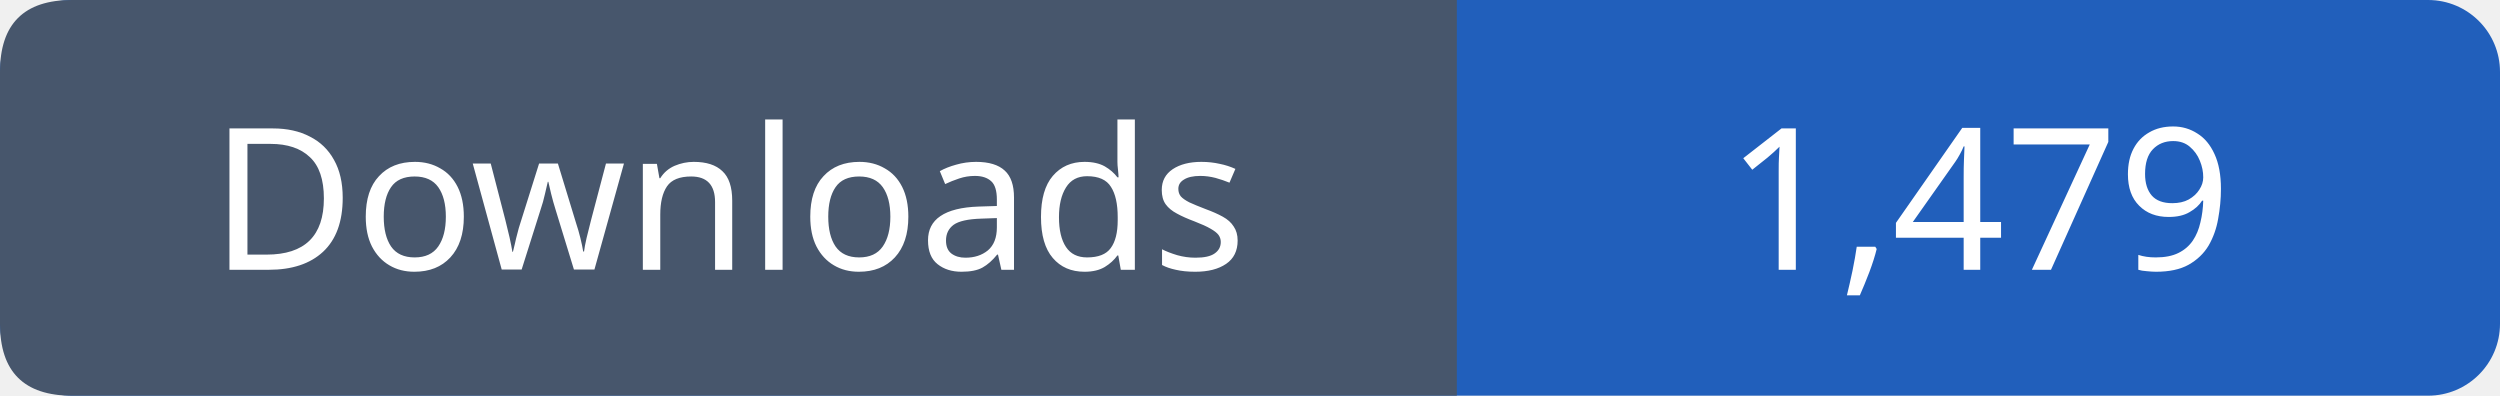
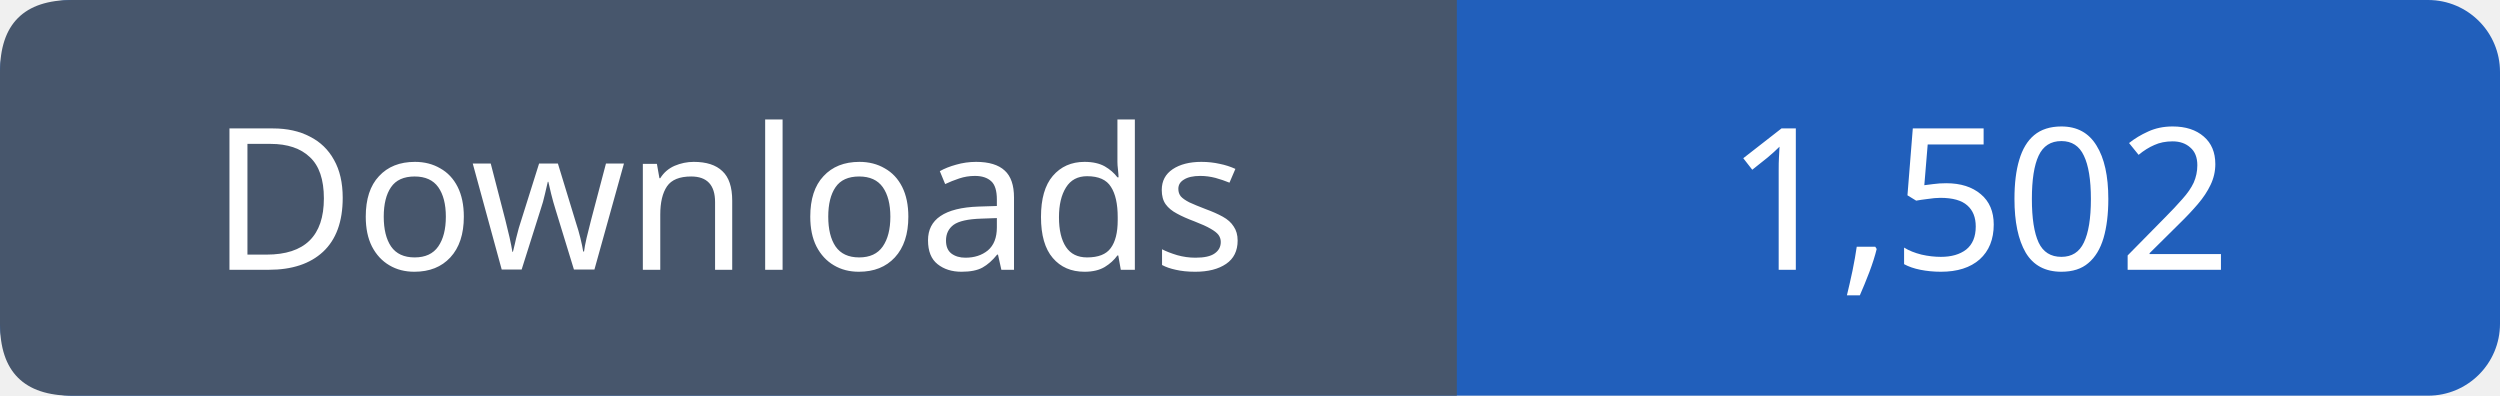
- <svg xmlns="http://www.w3.org/2000/svg" width="139" height="22" viewBox="0 0 139 22" role="img" aria-label="Downloads: 1,479">
+ <svg xmlns="http://www.w3.org/2000/svg" width="139" height="22" viewBox="0 0 139 22" role="img" aria-label="Downloads: 1,502">
  <rect width="139" height="22" rx="4" fill="#215fbb" />
  <path fill="#47566c" d="M4 0h77v22H4q-4 0-4-4V4q0-4 4-4" />
  <g font-family="Verdana,sans-serif" font-size="11" fill="white" text-anchor="middle">
    <text x="40.5" y="15">Downloads</text>
-     <text x="110.0" y="15">1,479</text>
+     <text x="110.0" y="15">1,502</text>
  </g>
</svg>
